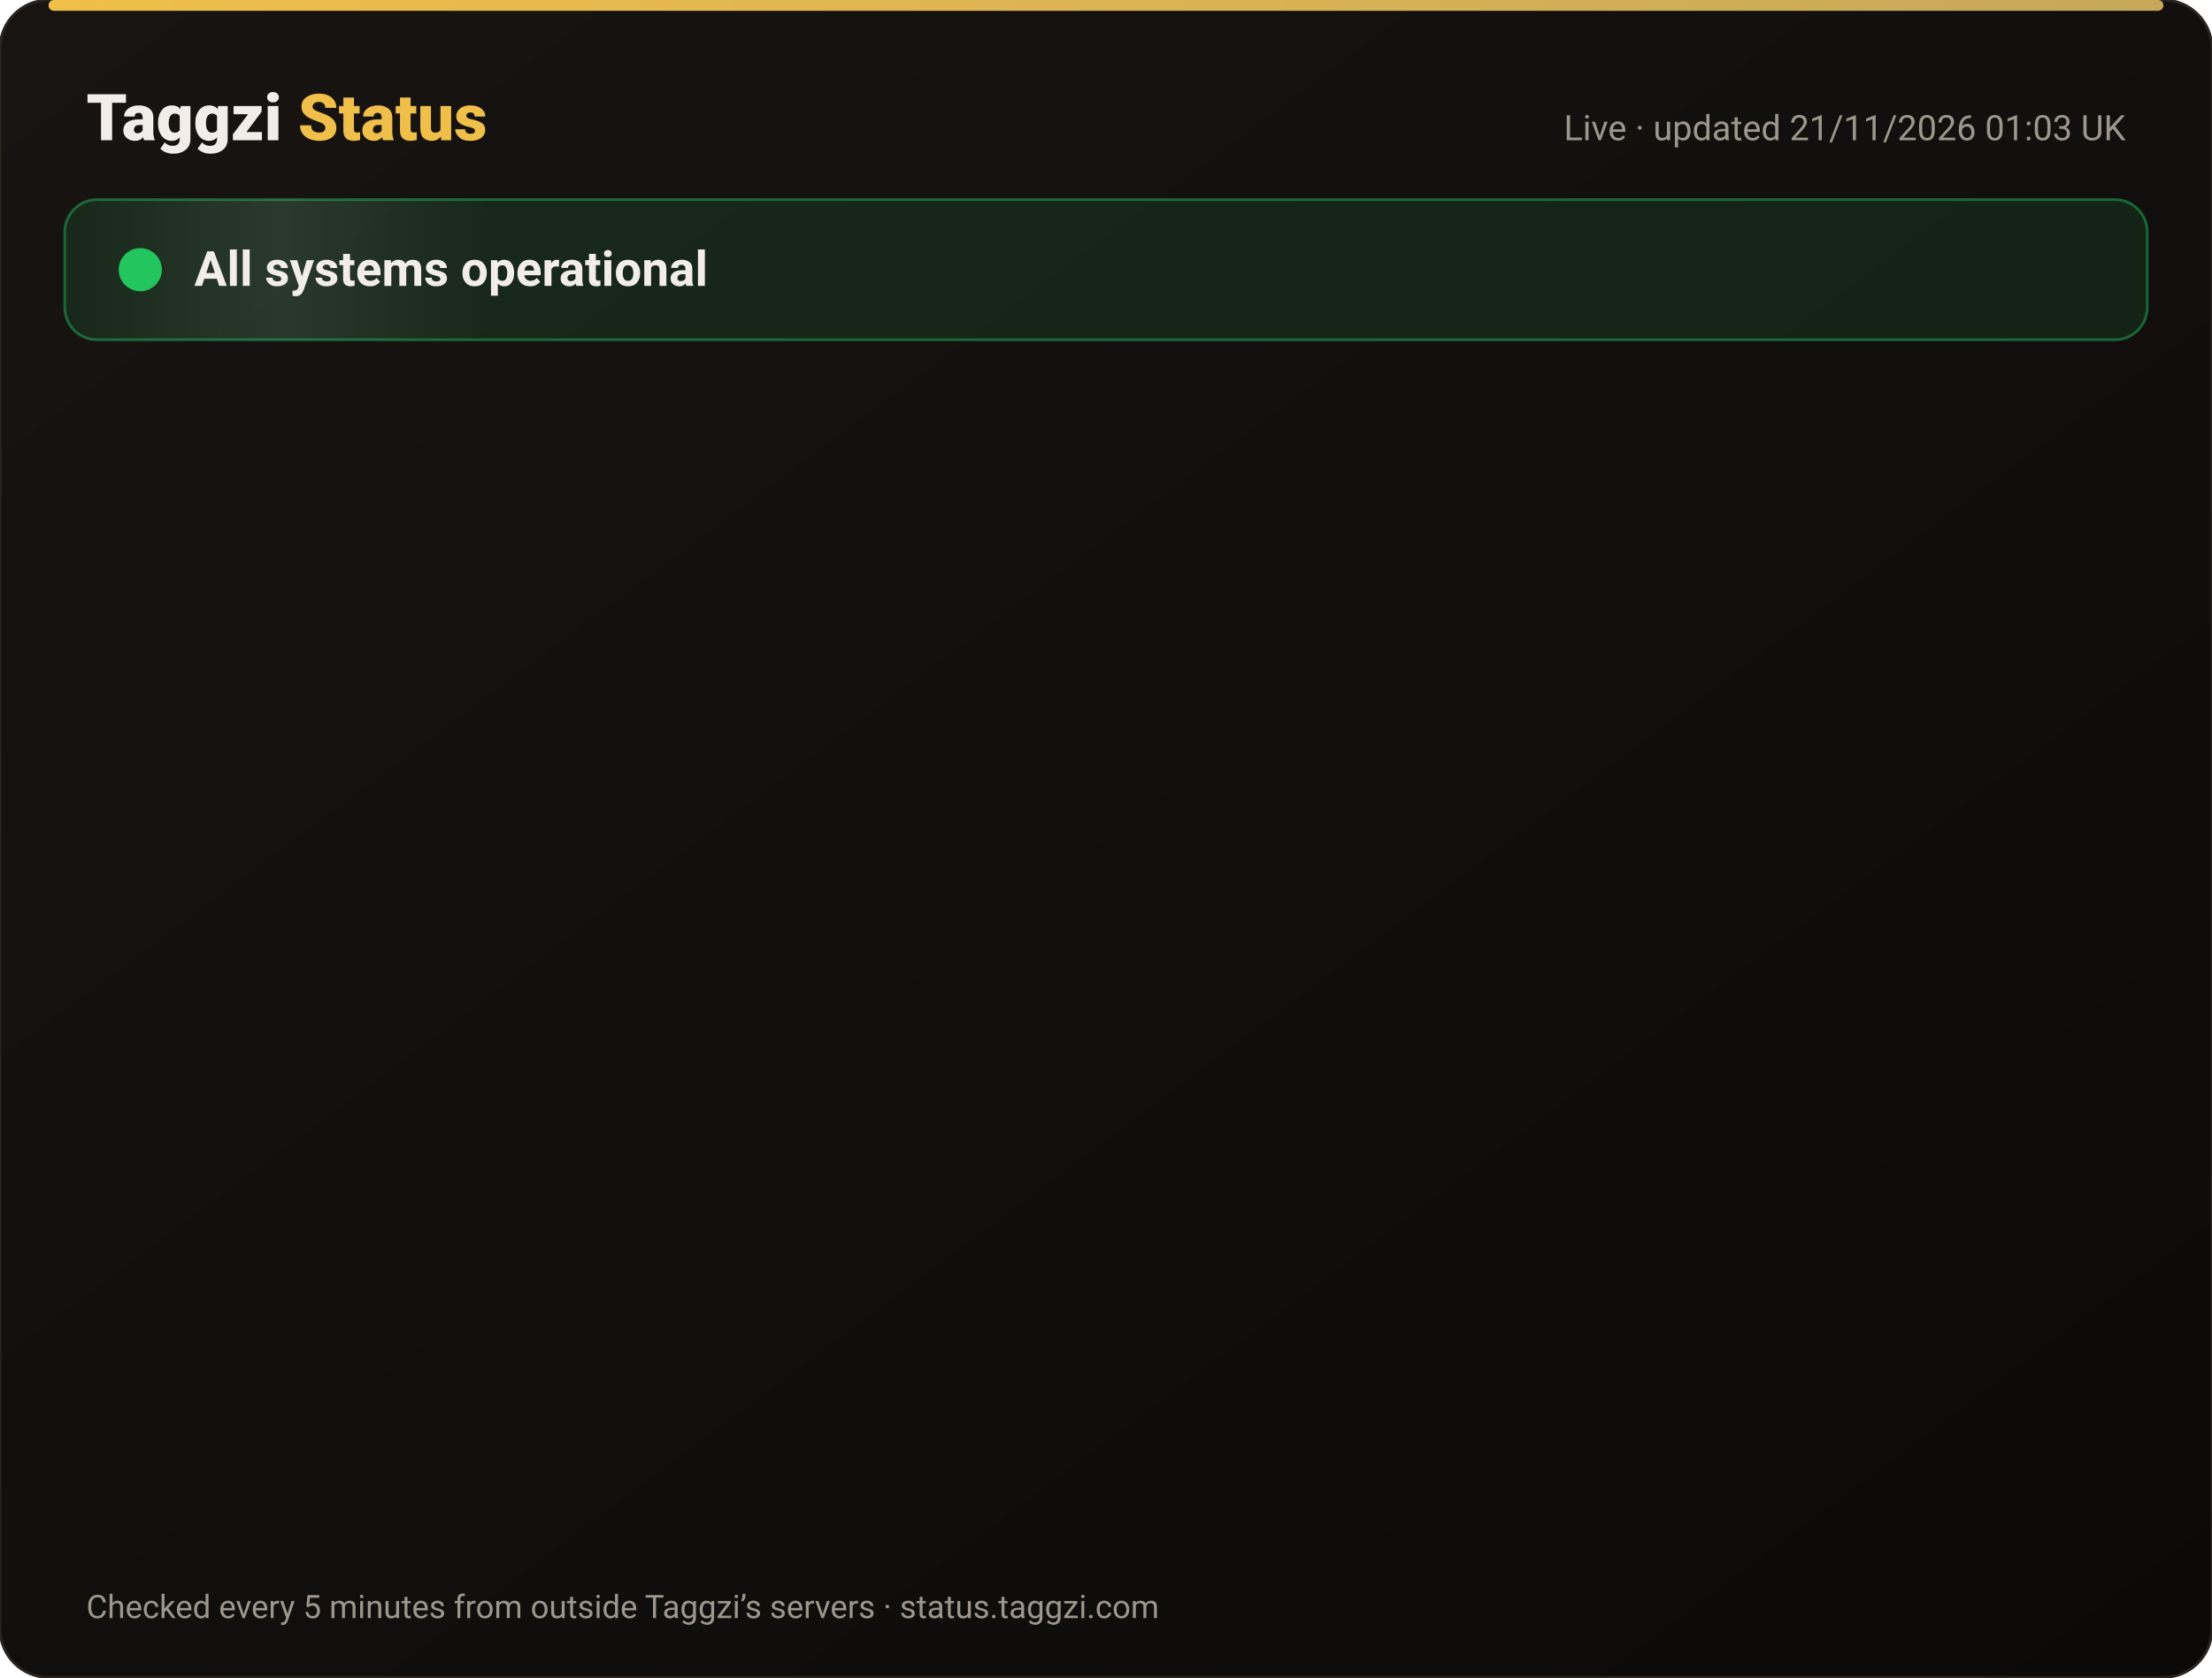
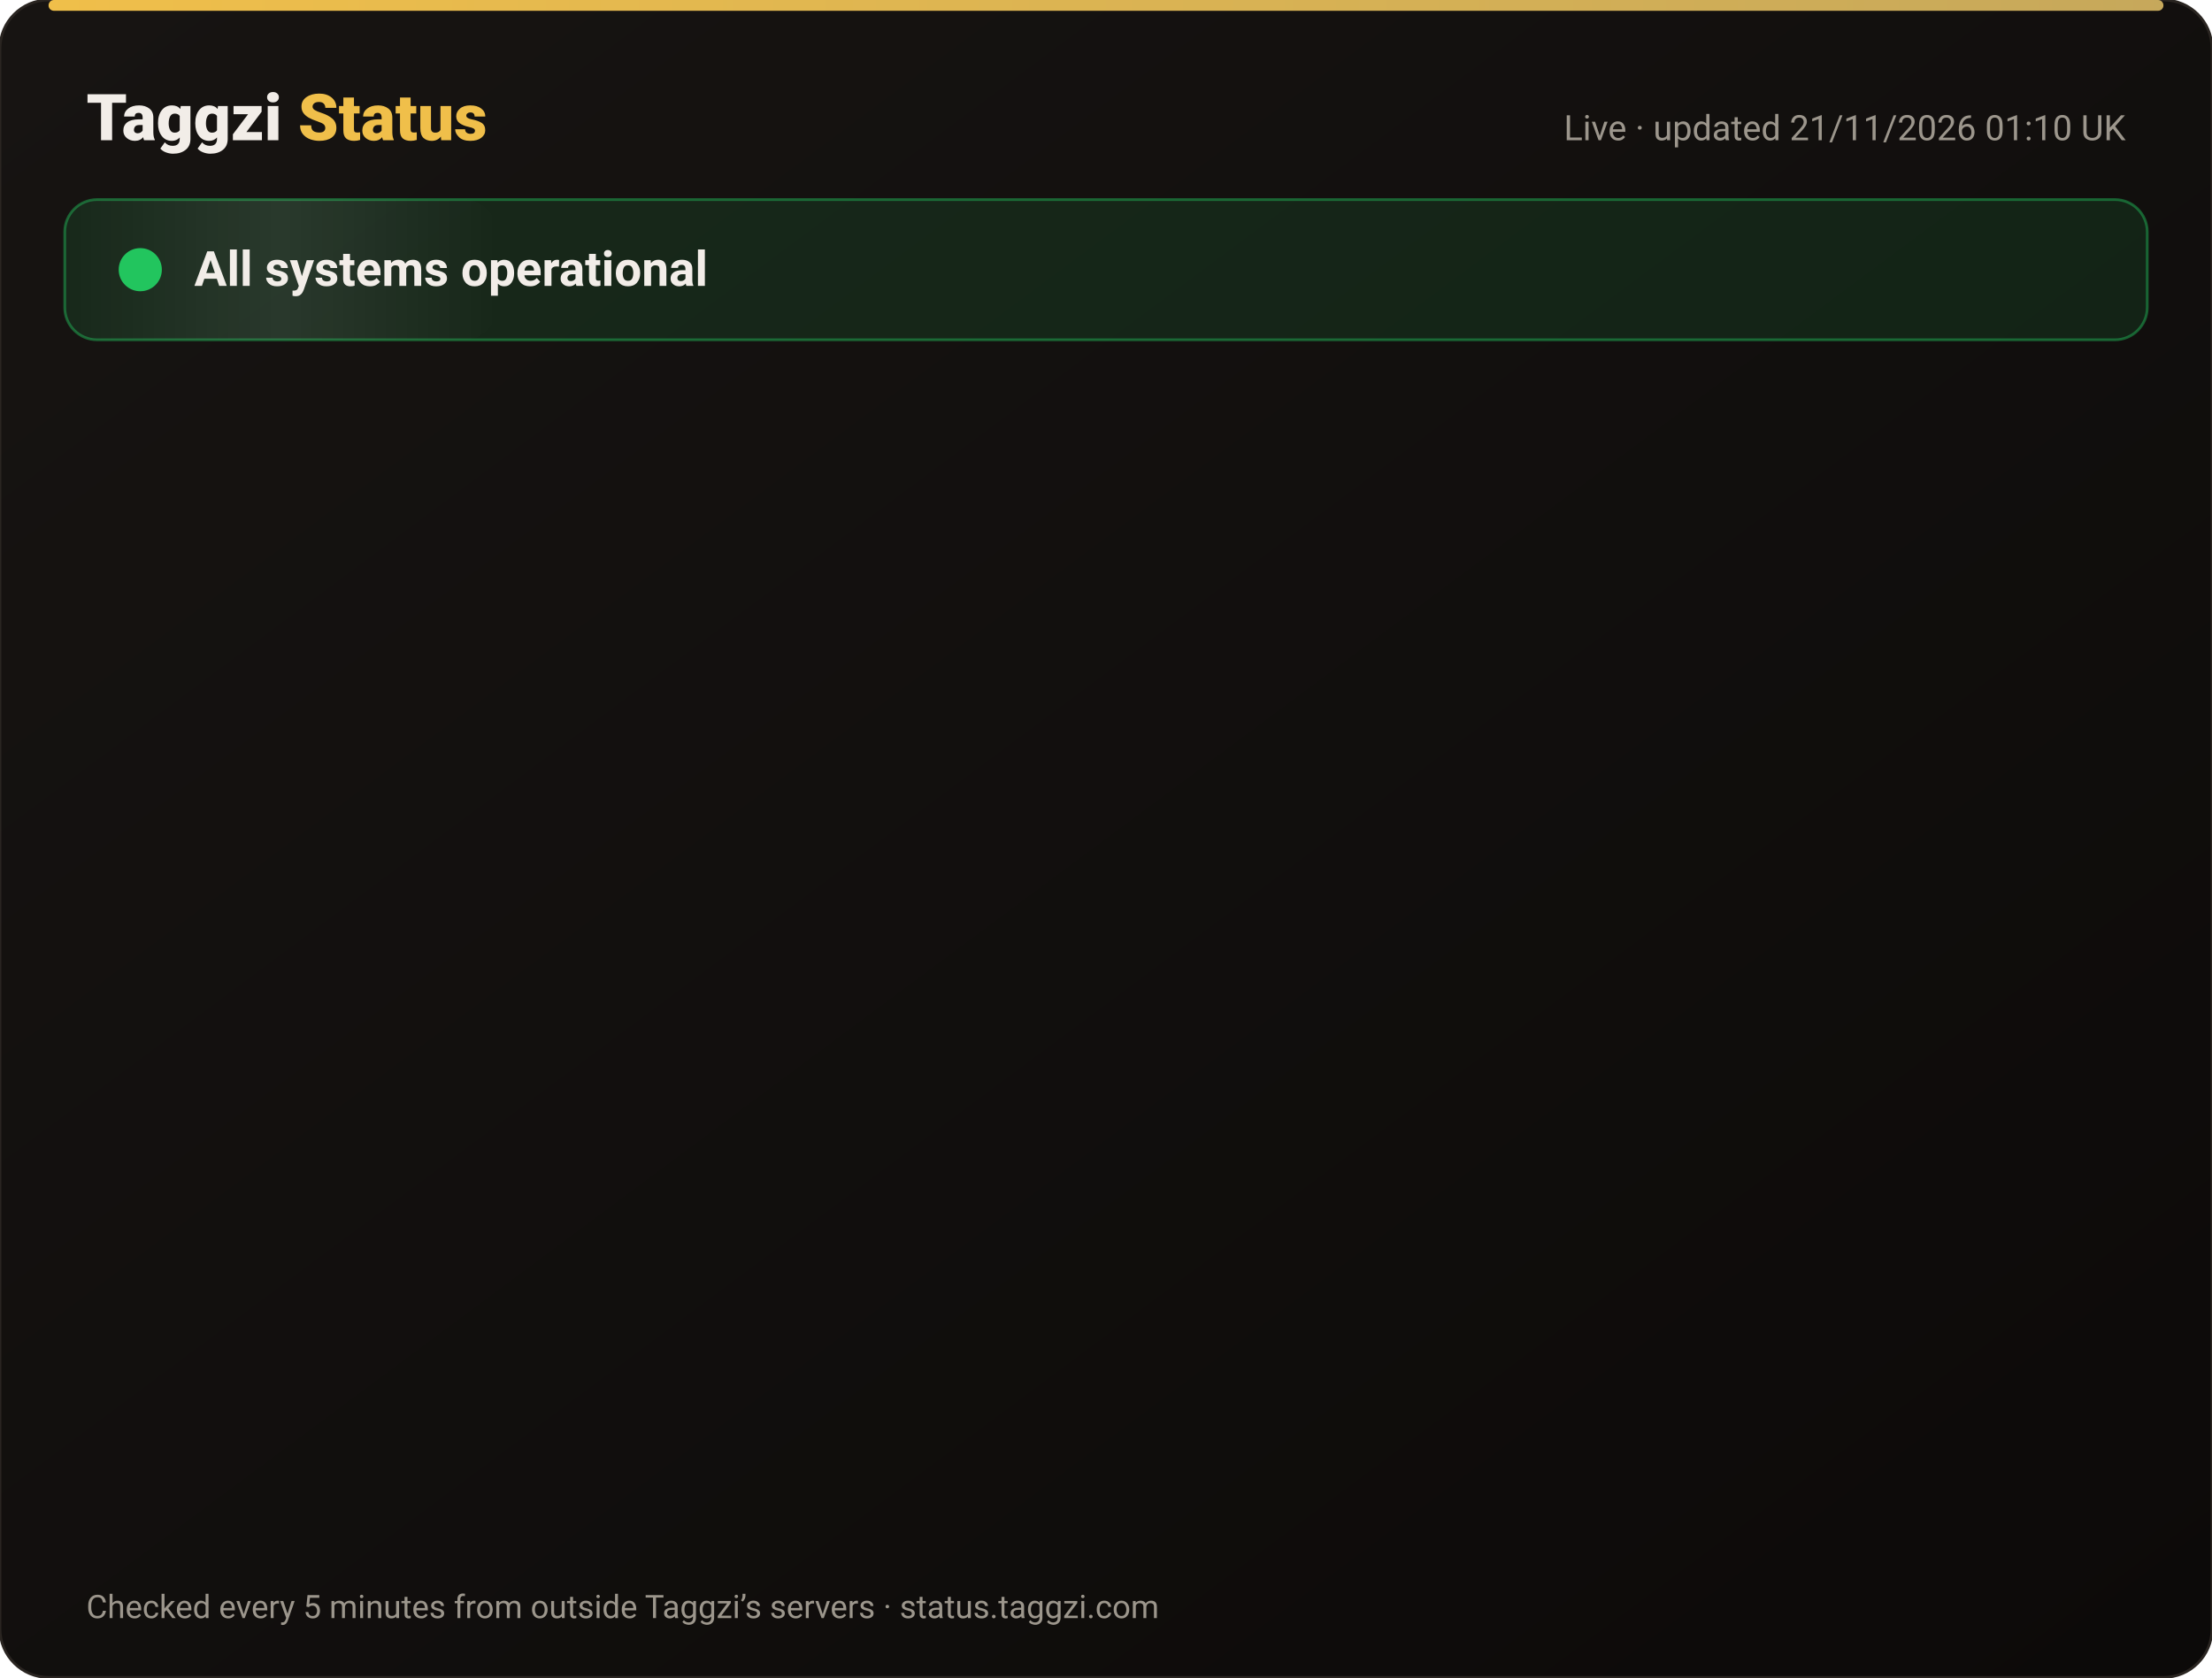
<svg xmlns="http://www.w3.org/2000/svg" width="820" height="622" viewBox="0 0 820 622" font-family="-apple-system,Segoe UI,Roboto,Helvetica,Arial,sans-serif">
  <defs>
    <linearGradient id="bg" x1="0" y1="0" x2="1" y2="1">
      <stop offset="0" stop-color="#171412" />
      <stop offset="1" stop-color="#0C0A09" />
    </linearGradient>
    <linearGradient id="gold" x1="0" x2="1">
      <stop offset="0" stop-color="#F0BF4A" />
      <stop offset="1" stop-color="#c6a85b" />
    </linearGradient>
    <linearGradient id="shine" x1="0" x2="1">
      <stop offset="0" stop-color="#fff" stop-opacity="0" />
      <stop offset=".5" stop-color="#fff" stop-opacity=".08" />
      <stop offset="1" stop-color="#fff" stop-opacity="0" />
    </linearGradient>
  </defs>
  <rect width="820" height="622" rx="18" fill="url(#bg)" stroke="#2a2521" />
  <rect x="18" y="0" width="784" height="4" rx="2" fill="url(#gold)" />
  <text x="32" y="52" font-size="24" font-weight="800" fill="#F2EDE8">Taggzi <tspan fill="#F0BF4A">Status</tspan>
  </text>
-   <text x="788" y="52" font-size="13" fill="#9C968C" text-anchor="end">Live · updated 21/11/2026 01:03 UK</text>
+   <text x="788" y="52" font-size="13" fill="#9C968C" text-anchor="end">Live · updated 21/11/2026 01:10 UK</text>
  <rect x="24" y="74" width="772" height="52" rx="12" fill="#22c55e" fill-opacity=".12" stroke="#22c55e" stroke-opacity=".45" />
  <rect x="24" y="74" width="160" height="52" rx="12" fill="url(#shine)">
    <animate attributeName="x" from="-160" to="820" dur="4s" repeatCount="indefinite" />
  </rect>
  <circle cx="52" cy="100" r="7" fill="#22c55e" />
  <circle cx="52" cy="100" r="7" fill="none" stroke="#22c55e" stroke-width="2">
    <animate attributeName="r" values="7;15;7" dur="2s" repeatCount="indefinite" />
    <animate attributeName="opacity" values=".9;0;.9" dur="2s" repeatCount="indefinite" />
  </circle>
  <text x="72" y="106" font-size="18" font-weight="700" fill="#F2EDE8">All systems operational</text>
  <g opacity="0">
    <animate attributeName="opacity" from="0" to="1" begin="0.00s" dur=".6s" fill="freeze" />
    <line x1="32" y1="188" x2="788" y2="188" stroke="#2a2521" />
    <circle cx="44" cy="166" r="6" fill="#22c55e">
      <animate attributeName="opacity" values="1;.45;1" dur="2.4s" begin="0.00s" repeatCount="indefinite" />
    </circle>
    <text x="62" y="171" font-size="15" font-weight="650" fill="#F2EDE8">Website</text>
    <text x="630" y="171" font-size="13" fill="#9C968C" text-anchor="end">99.97% uptime</text>
    <rect x="648" y="154" width="140" height="24" rx="12" fill="#22c55e" fill-opacity=".14" stroke="#22c55e" stroke-opacity=".5" />
    <text x="718" y="171" font-size="12" font-weight="700" fill="#22c55e" text-anchor="middle">Operational</text>
  </g>
  <g opacity="0">
    <animate attributeName="opacity" from="0" to="1" begin="0.15s" dur=".6s" fill="freeze" />
    <line x1="32" y1="234" x2="788" y2="234" stroke="#2a2521" />
    <circle cx="44" cy="212" r="6" fill="#22c55e">
      <animate attributeName="opacity" values="1;.45;1" dur="2.4s" begin="0.15s" repeatCount="indefinite" />
    </circle>
    <text x="62" y="217" font-size="15" font-weight="650" fill="#F2EDE8">Tag scans</text>
    <text x="630" y="217" font-size="13" fill="#9C968C" text-anchor="end">99.97% uptime</text>
    <rect x="648" y="200" width="140" height="24" rx="12" fill="#22c55e" fill-opacity=".14" stroke="#22c55e" stroke-opacity=".5" />
    <text x="718" y="217" font-size="12" font-weight="700" fill="#22c55e" text-anchor="middle">Operational</text>
  </g>
  <g opacity="0">
    <animate attributeName="opacity" from="0" to="1" begin="0.30s" dur=".6s" fill="freeze" />
    <line x1="32" y1="280" x2="788" y2="280" stroke="#2a2521" />
    <circle cx="44" cy="258" r="6" fill="#22c55e">
      <animate attributeName="opacity" values="1;.45;1" dur="2.4s" begin="0.30s" repeatCount="indefinite" />
    </circle>
    <text x="62" y="263" font-size="15" font-weight="650" fill="#F2EDE8">Manual tag lookup</text>
    <text x="630" y="263" font-size="13" fill="#9C968C" text-anchor="end">99.97% uptime</text>
    <rect x="648" y="246" width="140" height="24" rx="12" fill="#22c55e" fill-opacity=".14" stroke="#22c55e" stroke-opacity=".5" />
    <text x="718" y="263" font-size="12" font-weight="700" fill="#22c55e" text-anchor="middle">Operational</text>
  </g>
  <g opacity="0">
    <animate attributeName="opacity" from="0" to="1" begin="0.45s" dur=".6s" fill="freeze" />
    <line x1="32" y1="326" x2="788" y2="326" stroke="#2a2521" />
    <circle cx="44" cy="304" r="6" fill="#22c55e">
      <animate attributeName="opacity" values="1;.45;1" dur="2.4s" begin="0.45s" repeatCount="indefinite" />
    </circle>
    <text x="62" y="309" font-size="15" font-weight="650" fill="#F2EDE8">App &amp; login</text>
    <text x="630" y="309" font-size="13" fill="#9C968C" text-anchor="end">99.97% uptime</text>
    <rect x="648" y="292" width="140" height="24" rx="12" fill="#22c55e" fill-opacity=".14" stroke="#22c55e" stroke-opacity=".5" />
    <text x="718" y="309" font-size="12" font-weight="700" fill="#22c55e" text-anchor="middle">Operational</text>
  </g>
  <g opacity="0">
    <animate attributeName="opacity" from="0" to="1" begin="0.60s" dur=".6s" fill="freeze" />
    <line x1="32" y1="372" x2="788" y2="372" stroke="#2a2521" />
    <circle cx="44" cy="350" r="6" fill="#22c55e">
      <animate attributeName="opacity" values="1;.45;1" dur="2.4s" begin="0.60s" repeatCount="indefinite" />
    </circle>
    <text x="62" y="355" font-size="15" font-weight="650" fill="#F2EDE8">Community alerts</text>
    <text x="630" y="355" font-size="13" fill="#9C968C" text-anchor="end">99.97% uptime</text>
    <rect x="648" y="338" width="140" height="24" rx="12" fill="#22c55e" fill-opacity=".14" stroke="#22c55e" stroke-opacity=".5" />
    <text x="718" y="355" font-size="12" font-weight="700" fill="#22c55e" text-anchor="middle">Operational</text>
  </g>
  <g opacity="0">
    <animate attributeName="opacity" from="0" to="1" begin="0.75s" dur=".6s" fill="freeze" />
    <line x1="32" y1="418" x2="788" y2="418" stroke="#2a2521" />
    <circle cx="44" cy="396" r="6" fill="#22c55e">
      <animate attributeName="opacity" values="1;.45;1" dur="2.4s" begin="0.75s" repeatCount="indefinite" />
    </circle>
    <text x="62" y="401" font-size="15" font-weight="650" fill="#F2EDE8">Private calling</text>
    <text x="630" y="401" font-size="13" fill="#9C968C" text-anchor="end">99.97% uptime</text>
    <rect x="648" y="384" width="140" height="24" rx="12" fill="#22c55e" fill-opacity=".14" stroke="#22c55e" stroke-opacity=".5" />
    <text x="718" y="401" font-size="12" font-weight="700" fill="#22c55e" text-anchor="middle">Operational</text>
  </g>
  <g opacity="0">
    <animate attributeName="opacity" from="0" to="1" begin="0.90s" dur=".6s" fill="freeze" />
    <line x1="32" y1="464" x2="788" y2="464" stroke="#2a2521" />
    <circle cx="44" cy="442" r="6" fill="#22c55e">
      <animate attributeName="opacity" values="1;.45;1" dur="2.4s" begin="0.90s" repeatCount="indefinite" />
    </circle>
    <text x="62" y="447" font-size="15" font-weight="650" fill="#F2EDE8">Payments</text>
    <text x="630" y="447" font-size="13" fill="#9C968C" text-anchor="end">99.97% uptime</text>
    <rect x="648" y="430" width="140" height="24" rx="12" fill="#22c55e" fill-opacity=".14" stroke="#22c55e" stroke-opacity=".5" />
    <text x="718" y="447" font-size="12" font-weight="700" fill="#22c55e" text-anchor="middle">Operational</text>
  </g>
  <g opacity="0">
    <animate attributeName="opacity" from="0" to="1" begin="1.05s" dur=".6s" fill="freeze" />
    <line x1="32" y1="510" x2="788" y2="510" stroke="#2a2521" />
    <circle cx="44" cy="488" r="6" fill="#22c55e">
      <animate attributeName="opacity" values="1;.45;1" dur="2.4s" begin="1.05s" repeatCount="indefinite" />
    </circle>
    <text x="62" y="493" font-size="15" font-weight="650" fill="#F2EDE8">Email &amp; support</text>
    <text x="630" y="493" font-size="13" fill="#9C968C" text-anchor="end">99.97% uptime</text>
    <rect x="648" y="476" width="140" height="24" rx="12" fill="#22c55e" fill-opacity=".14" stroke="#22c55e" stroke-opacity=".5" />
    <text x="718" y="493" font-size="12" font-weight="700" fill="#22c55e" text-anchor="middle">Operational</text>
  </g>
  <g opacity="0">
    <animate attributeName="opacity" from="0" to="1" begin="1.20s" dur=".6s" fill="freeze" />
    <line x1="32" y1="556" x2="788" y2="556" stroke="#2a2521" />
    <circle cx="44" cy="534" r="6" fill="#22c55e">
      <animate attributeName="opacity" values="1;.45;1" dur="2.4s" begin="1.20s" repeatCount="indefinite" />
    </circle>
    <text x="62" y="539" font-size="15" font-weight="650" fill="#F2EDE8">Secure connection (SSL)</text>
    <text x="630" y="539" font-size="13" fill="#9C968C" text-anchor="end">100.00% uptime</text>
    <rect x="648" y="522" width="140" height="24" rx="12" fill="#22c55e" fill-opacity=".14" stroke="#22c55e" stroke-opacity=".5" />
    <text x="718" y="539" font-size="12" font-weight="700" fill="#22c55e" text-anchor="middle">Operational</text>
  </g>
  <text x="32" y="600" font-size="12" fill="#9C968C">Checked every 5 minutes from outside Taggzi’s servers · status.taggzi.com</text>
</svg>
